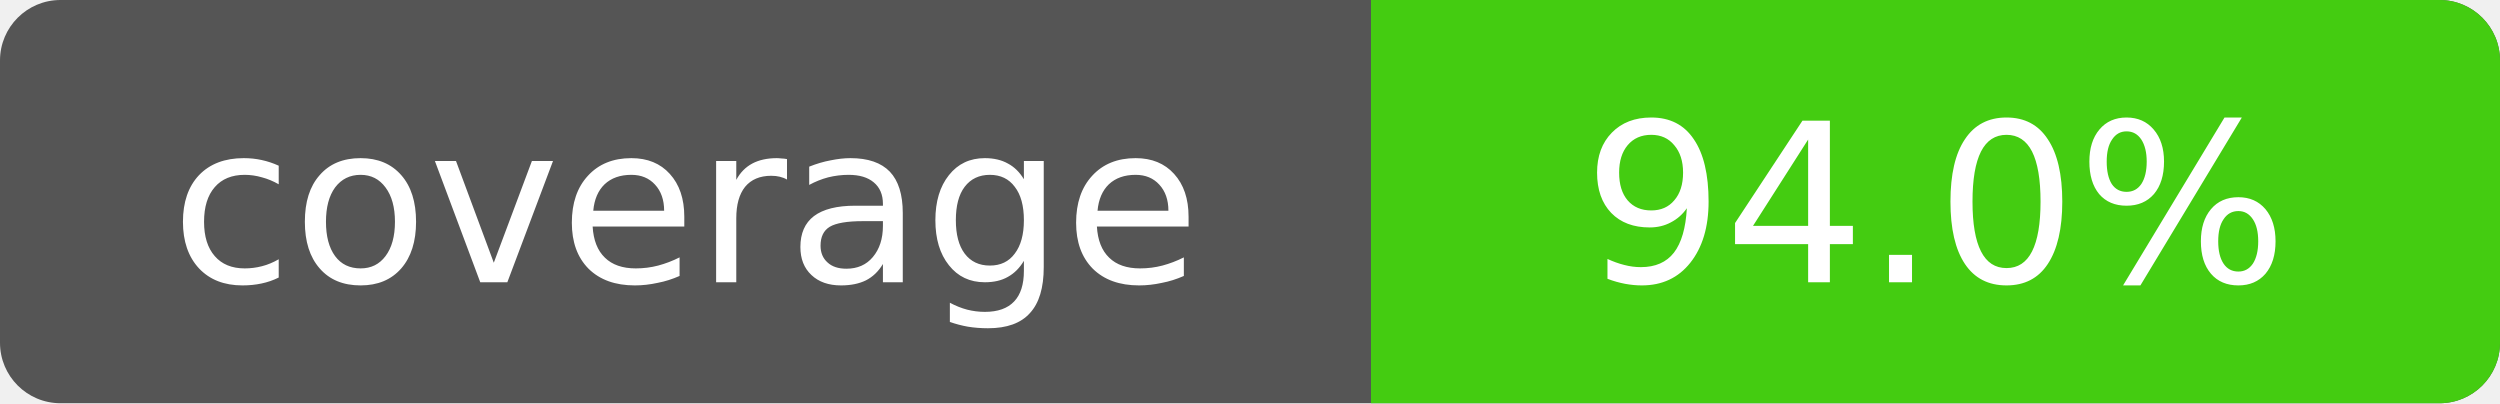
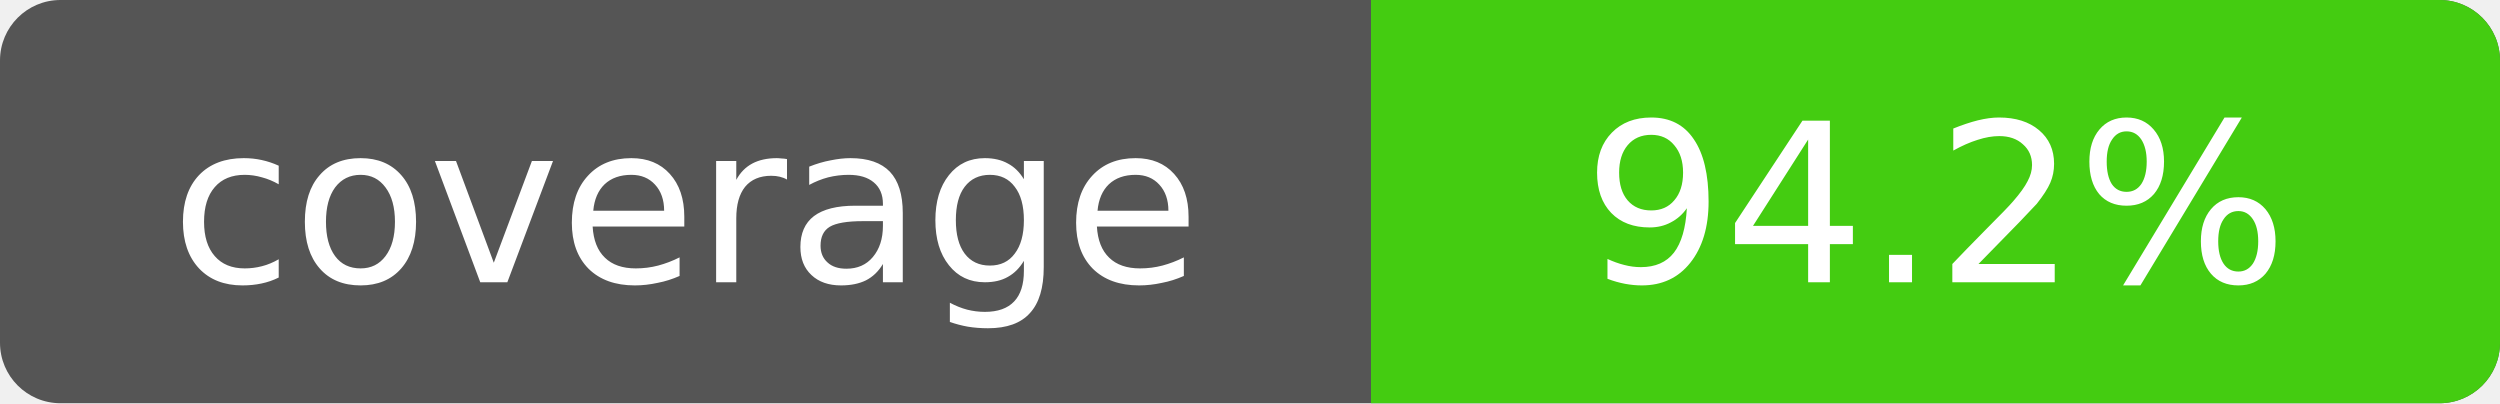
- <svg xmlns="http://www.w3.org/2000/svg" width="124" height="20" role="img" aria-label="Line coverage: 94.0%">
+ <svg xmlns="http://www.w3.org/2000/svg" width="124" height="20" role="img" aria-label="Line coverage: 94.2%">
  <rect width="124" height="20" rx="3" fill="#555" />
  <path d="M68 0h53a3 3 0 0 1 3 3v14a3 3 0 0 1-3 3H68z" fill="#4c1" />
  <g fill="#fff" font-family="Verdana,DejaVu Sans,sans-serif" font-size="11" text-anchor="middle">
    <text x="34" y="14">coverage</text>
-     <text x="96" y="14">94.0%</text>
+     <text x="96" y="14">94.2%</text>
  </g>
</svg>
